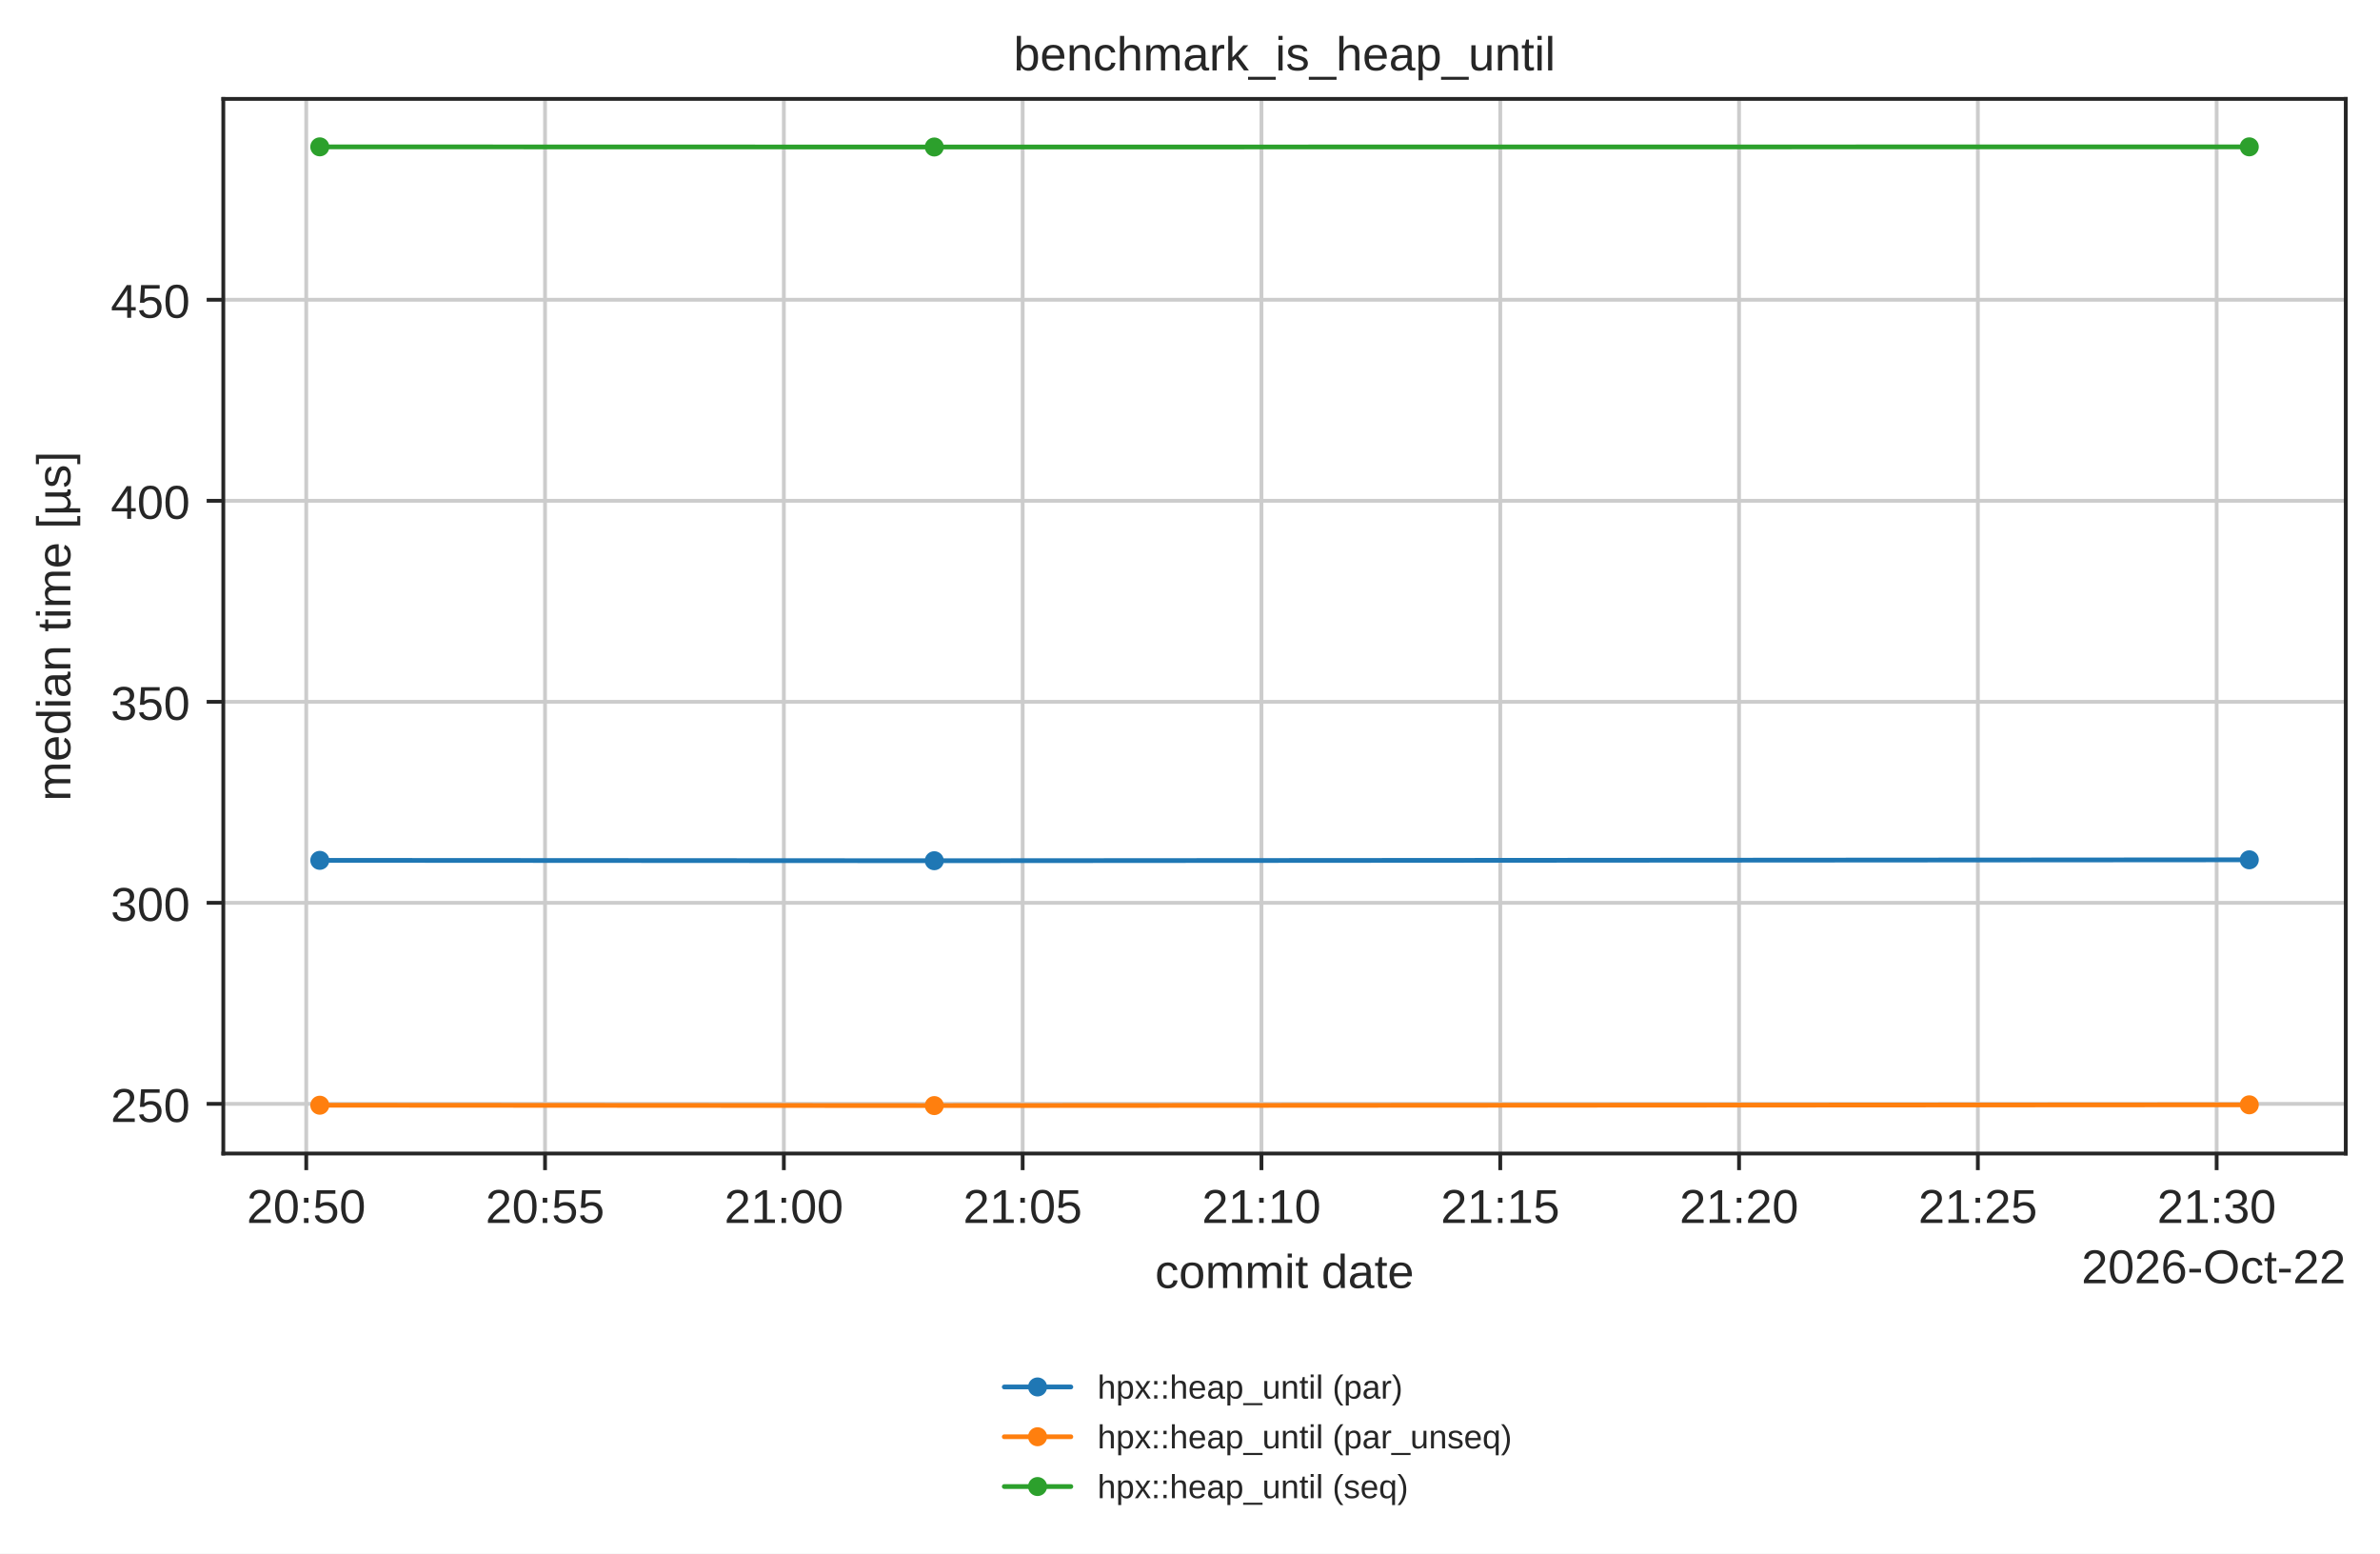
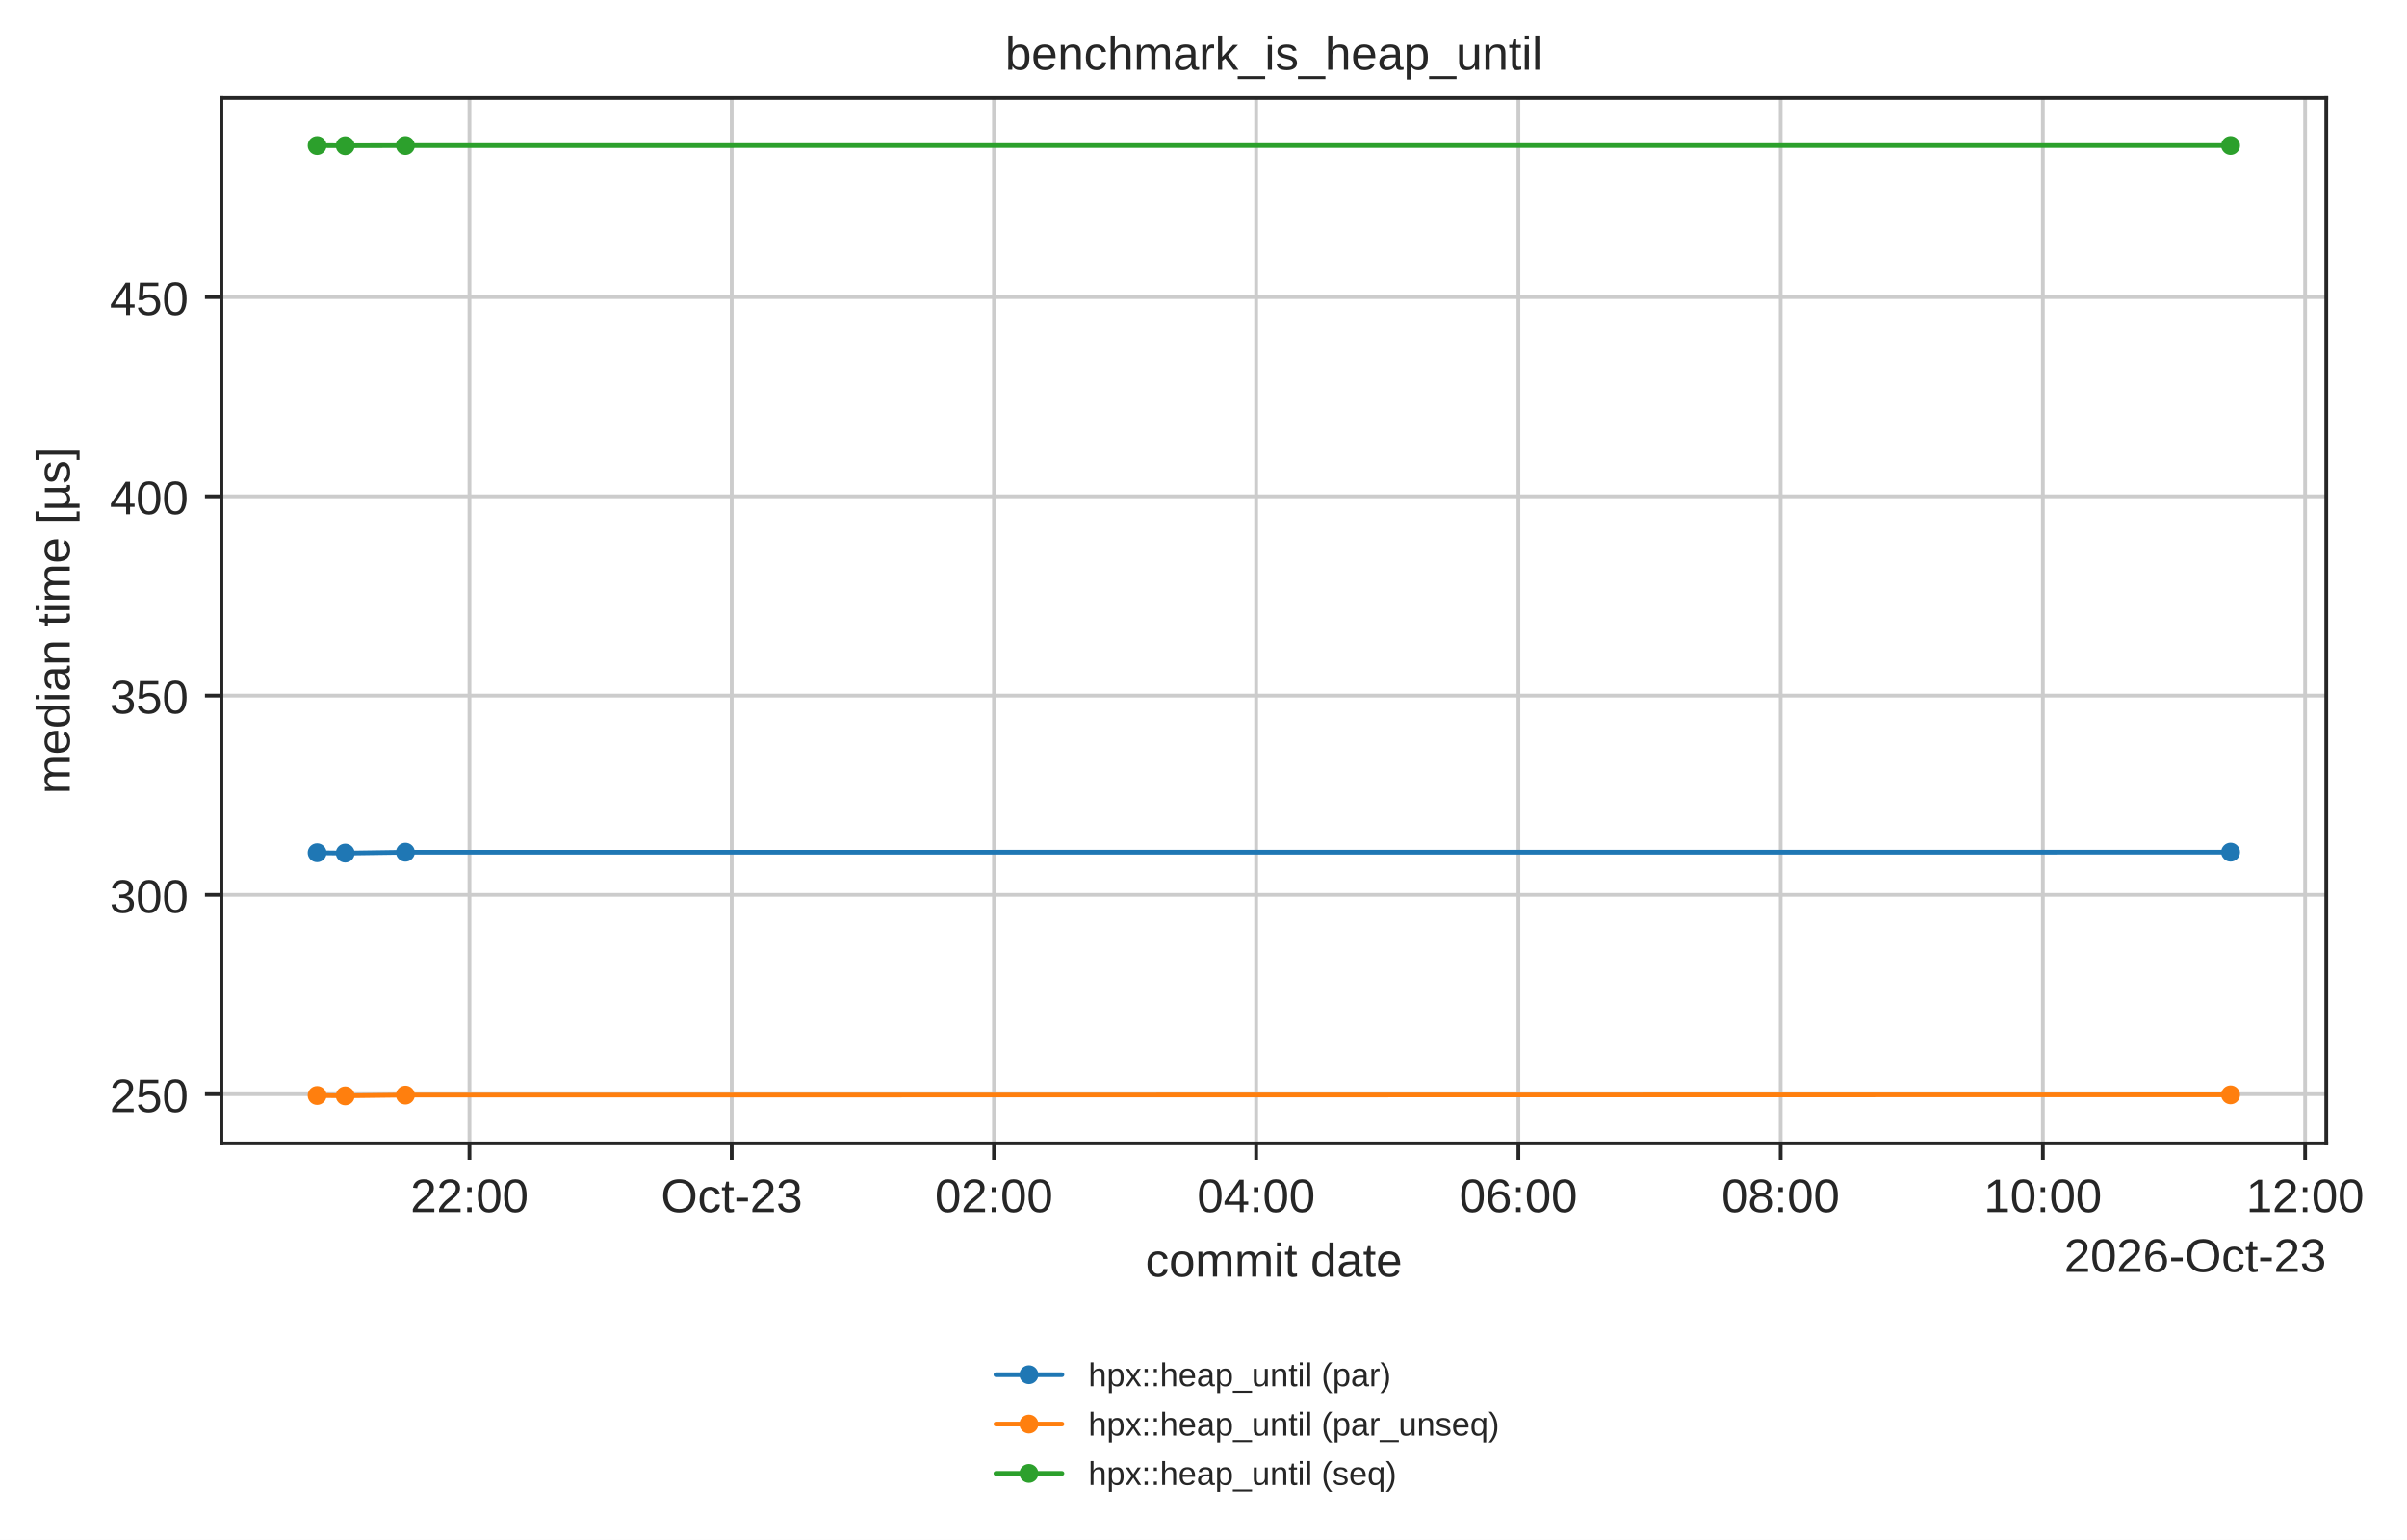
- <svg xmlns="http://www.w3.org/2000/svg" xmlns:xlink="http://www.w3.org/1999/xlink" width="500.566pt" height="326.683pt" viewBox="0 0 500.566 326.683" version="1.1">
+ <svg xmlns="http://www.w3.org/2000/svg" xmlns:xlink="http://www.w3.org/1999/xlink" width="510.488pt" height="326.683pt" viewBox="0 0 510.488 326.683" version="1.1">
  <defs>
    <style type="text/css">*{stroke-linejoin: round; stroke-linecap: butt}</style>
  </defs>
  <g id="figure_1">
    <g id="patch_1">
-       <path d="M 0 326.683  L 500.566 326.683  L 500.566 0  L 0 0  z " style="fill: #ffffff" />
+       <path d="M 0 326.683  L 510.488 326.683  L 510.488 0  L 0 0  z " style="fill: #ffffff" />
    </g>
    <g id="axes_1">
      <g id="patch_2">
        <path d="M 46.966 242.558  L 493.366 242.558  L 493.366 20.798  L 46.966 20.798  z " style="fill: #ffffff" />
      </g>
      <g id="matplotlib.axis_1">
        <g id="xtick_1">
          <g id="line2d_1">
-             <path d="M 64.41 242.558  L 64.41 20.798  " clip-path="url(#pbb09ad9b6a)" style="fill: none; stroke: #cccccc; stroke-width: 0.8; stroke-linecap: round" />
+             <path d="M 99.568 242.558  L 99.568 20.798  " clip-path="url(#pbb09ad9b6a)" style="fill: none; stroke: #cccccc; stroke-width: 0.8; stroke-linecap: round" />
          </g>
          <g id="line2d_2">
            <defs>
              <path id="mdfc5214045" d="M 0 0  L 0 3.5  " style="stroke: #262626; stroke-width: 0.8" />
            </defs>
            <g>
-               <use xlink:href="#mdfc5214045" x="64.41" y="242.558" style="fill: #262626; stroke: #262626; stroke-width: 0.8" />
+               <use xlink:href="#mdfc5214045" x="99.568" y="242.558" style="fill: #262626; stroke: #262626; stroke-width: 0.8" />
            </g>
          </g>
          <g id="text_1">
-             <text style="fill: #262626; font: 10px 'Arial', 'DejaVu Sans', 'Liberation Sans', 'Bitstream Vera Sans', sans-serif; text-anchor: middle" x="64.41" y="257.157" transform="rotate(-0 64.41045 257.1569)">20:50</text>
+             <text style="fill: #262626; font: 10px 'Arial', 'DejaVu Sans', 'Liberation Sans', 'Bitstream Vera Sans', sans-serif; text-anchor: middle" x="99.568" y="257.157" transform="rotate(-0 99.56781 257.1569)">22:00</text>
          </g>
        </g>
        <g id="xtick_2">
          <g id="line2d_3">
-             <path d="M 114.635 242.558  L 114.635 20.798  " clip-path="url(#pbb09ad9b6a)" style="fill: none; stroke: #cccccc; stroke-width: 0.8; stroke-linecap: round" />
+             <path d="M 155.184 242.558  L 155.184 20.798  " clip-path="url(#pbb09ad9b6a)" style="fill: none; stroke: #cccccc; stroke-width: 0.8; stroke-linecap: round" />
          </g>
          <g id="line2d_4">
            <g>
-               <use xlink:href="#mdfc5214045" x="114.635" y="242.558" style="fill: #262626; stroke: #262626; stroke-width: 0.8" />
+               <use xlink:href="#mdfc5214045" x="155.184" y="242.558" style="fill: #262626; stroke: #262626; stroke-width: 0.8" />
            </g>
          </g>
          <g id="text_2">
-             <text style="fill: #262626; font: 10px 'Arial', 'DejaVu Sans', 'Liberation Sans', 'Bitstream Vera Sans', sans-serif; text-anchor: middle" x="114.635" y="257.157" transform="rotate(-0 114.6355 257.1569)">20:55</text>
+             <text style="fill: #262626; font: 10px 'Arial', 'DejaVu Sans', 'Liberation Sans', 'Bitstream Vera Sans', sans-serif; text-anchor: middle" x="155.184" y="257.157" transform="rotate(-0 155.1837 257.1569)">Oct-23</text>
          </g>
        </g>
        <g id="xtick_3">
          <g id="line2d_5">
-             <path d="M 164.86 242.558  L 164.86 20.798  " clip-path="url(#pbb09ad9b6a)" style="fill: none; stroke: #cccccc; stroke-width: 0.8; stroke-linecap: round" />
+             <path d="M 210.8 242.558  L 210.8 20.798  " clip-path="url(#pbb09ad9b6a)" style="fill: none; stroke: #cccccc; stroke-width: 0.8; stroke-linecap: round" />
          </g>
          <g id="line2d_6">
            <g>
-               <use xlink:href="#mdfc5214045" x="164.86" y="242.558" style="fill: #262626; stroke: #262626; stroke-width: 0.8" />
+               <use xlink:href="#mdfc5214045" x="210.8" y="242.558" style="fill: #262626; stroke: #262626; stroke-width: 0.8" />
            </g>
          </g>
          <g id="text_3">
-             <text style="fill: #262626; font: 10px 'Arial', 'DejaVu Sans', 'Liberation Sans', 'Bitstream Vera Sans', sans-serif; text-anchor: middle" x="164.86" y="257.157" transform="rotate(-0 164.8605 257.1569)">21:00</text>
+             <text style="fill: #262626; font: 10px 'Arial', 'DejaVu Sans', 'Liberation Sans', 'Bitstream Vera Sans', sans-serif; text-anchor: middle" x="210.8" y="257.157" transform="rotate(-0 210.7995 257.1569)">02:00</text>
          </g>
        </g>
        <g id="xtick_4">
          <g id="line2d_7">
-             <path d="M 215.086 242.558  L 215.086 20.798  " clip-path="url(#pbb09ad9b6a)" style="fill: none; stroke: #cccccc; stroke-width: 0.8; stroke-linecap: round" />
+             <path d="M 266.415 242.558  L 266.415 20.798  " clip-path="url(#pbb09ad9b6a)" style="fill: none; stroke: #cccccc; stroke-width: 0.8; stroke-linecap: round" />
          </g>
          <g id="line2d_8">
            <g>
-               <use xlink:href="#mdfc5214045" x="215.086" y="242.558" style="fill: #262626; stroke: #262626; stroke-width: 0.8" />
+               <use xlink:href="#mdfc5214045" x="266.415" y="242.558" style="fill: #262626; stroke: #262626; stroke-width: 0.8" />
            </g>
          </g>
          <g id="text_4">
-             <text style="fill: #262626; font: 10px 'Arial', 'DejaVu Sans', 'Liberation Sans', 'Bitstream Vera Sans', sans-serif; text-anchor: middle" x="215.086" y="257.157" transform="rotate(-0 215.0855 257.1569)">21:05</text>
+             <text style="fill: #262626; font: 10px 'Arial', 'DejaVu Sans', 'Liberation Sans', 'Bitstream Vera Sans', sans-serif; text-anchor: middle" x="266.415" y="257.157" transform="rotate(-0 266.4154 257.1569)">04:00</text>
          </g>
        </g>
        <g id="xtick_5">
          <g id="line2d_9">
-             <path d="M 265.311 242.558  L 265.311 20.798  " clip-path="url(#pbb09ad9b6a)" style="fill: none; stroke: #cccccc; stroke-width: 0.8; stroke-linecap: round" />
+             <path d="M 322.031 242.558  L 322.031 20.798  " clip-path="url(#pbb09ad9b6a)" style="fill: none; stroke: #cccccc; stroke-width: 0.8; stroke-linecap: round" />
          </g>
          <g id="line2d_10">
            <g>
-               <use xlink:href="#mdfc5214045" x="265.311" y="242.558" style="fill: #262626; stroke: #262626; stroke-width: 0.8" />
+               <use xlink:href="#mdfc5214045" x="322.031" y="242.558" style="fill: #262626; stroke: #262626; stroke-width: 0.8" />
            </g>
          </g>
          <g id="text_5">
-             <text style="fill: #262626; font: 10px 'Arial', 'DejaVu Sans', 'Liberation Sans', 'Bitstream Vera Sans', sans-serif; text-anchor: middle" x="265.311" y="257.157" transform="rotate(-0 265.3105 257.1569)">21:10</text>
+             <text style="fill: #262626; font: 10px 'Arial', 'DejaVu Sans', 'Liberation Sans', 'Bitstream Vera Sans', sans-serif; text-anchor: middle" x="322.031" y="257.157" transform="rotate(-0 322.0313 257.1569)">06:00</text>
          </g>
        </g>
        <g id="xtick_6">
          <g id="line2d_11">
-             <path d="M 315.536 242.558  L 315.536 20.798  " clip-path="url(#pbb09ad9b6a)" style="fill: none; stroke: #cccccc; stroke-width: 0.8; stroke-linecap: round" />
+             <path d="M 377.647 242.558  L 377.647 20.798  " clip-path="url(#pbb09ad9b6a)" style="fill: none; stroke: #cccccc; stroke-width: 0.8; stroke-linecap: round" />
          </g>
          <g id="line2d_12">
            <g>
-               <use xlink:href="#mdfc5214045" x="315.536" y="242.558" style="fill: #262626; stroke: #262626; stroke-width: 0.8" />
+               <use xlink:href="#mdfc5214045" x="377.647" y="242.558" style="fill: #262626; stroke: #262626; stroke-width: 0.8" />
            </g>
          </g>
          <g id="text_6">
-             <text style="fill: #262626; font: 10px 'Arial', 'DejaVu Sans', 'Liberation Sans', 'Bitstream Vera Sans', sans-serif; text-anchor: middle" x="315.536" y="257.157" transform="rotate(-0 315.5356 257.1569)">21:15</text>
+             <text style="fill: #262626; font: 10px 'Arial', 'DejaVu Sans', 'Liberation Sans', 'Bitstream Vera Sans', sans-serif; text-anchor: middle" x="377.647" y="257.157" transform="rotate(-0 377.6472 257.1569)">08:00</text>
          </g>
        </g>
        <g id="xtick_7">
          <g id="line2d_13">
-             <path d="M 365.761 242.558  L 365.761 20.798  " clip-path="url(#pbb09ad9b6a)" style="fill: none; stroke: #cccccc; stroke-width: 0.8; stroke-linecap: round" />
+             <path d="M 433.263 242.558  L 433.263 20.798  " clip-path="url(#pbb09ad9b6a)" style="fill: none; stroke: #cccccc; stroke-width: 0.8; stroke-linecap: round" />
          </g>
          <g id="line2d_14">
            <g>
-               <use xlink:href="#mdfc5214045" x="365.761" y="242.558" style="fill: #262626; stroke: #262626; stroke-width: 0.8" />
+               <use xlink:href="#mdfc5214045" x="433.263" y="242.558" style="fill: #262626; stroke: #262626; stroke-width: 0.8" />
            </g>
          </g>
          <g id="text_7">
-             <text style="fill: #262626; font: 10px 'Arial', 'DejaVu Sans', 'Liberation Sans', 'Bitstream Vera Sans', sans-serif; text-anchor: middle" x="365.761" y="257.157" transform="rotate(-0 365.7606 257.1569)">21:20</text>
+             <text style="fill: #262626; font: 10px 'Arial', 'DejaVu Sans', 'Liberation Sans', 'Bitstream Vera Sans', sans-serif; text-anchor: middle" x="433.263" y="257.157" transform="rotate(-0 433.263 257.1569)">10:00</text>
          </g>
        </g>
        <g id="xtick_8">
          <g id="line2d_15">
-             <path d="M 415.986 242.558  L 415.986 20.798  " clip-path="url(#pbb09ad9b6a)" style="fill: none; stroke: #cccccc; stroke-width: 0.8; stroke-linecap: round" />
+             <path d="M 488.879 242.558  L 488.879 20.798  " clip-path="url(#pbb09ad9b6a)" style="fill: none; stroke: #cccccc; stroke-width: 0.8; stroke-linecap: round" />
          </g>
          <g id="line2d_16">
            <g>
-               <use xlink:href="#mdfc5214045" x="415.986" y="242.558" style="fill: #262626; stroke: #262626; stroke-width: 0.8" />
+               <use xlink:href="#mdfc5214045" x="488.879" y="242.558" style="fill: #262626; stroke: #262626; stroke-width: 0.8" />
            </g>
          </g>
          <g id="text_8">
-             <text style="fill: #262626; font: 10px 'Arial', 'DejaVu Sans', 'Liberation Sans', 'Bitstream Vera Sans', sans-serif; text-anchor: middle" x="415.986" y="257.157" transform="rotate(-0 415.9856 257.1569)">21:25</text>
-           </g>
-         </g>
-         <g id="xtick_9">
-           <g id="line2d_17">
-             <path d="M 466.211 242.558  L 466.211 20.798  " clip-path="url(#pbb09ad9b6a)" style="fill: none; stroke: #cccccc; stroke-width: 0.8; stroke-linecap: round" />
-           </g>
-           <g id="line2d_18">
-             <g>
-               <use xlink:href="#mdfc5214045" x="466.211" y="242.558" style="fill: #262626; stroke: #262626; stroke-width: 0.8" />
-             </g>
-           </g>
-           <g id="text_9">
-             <text style="fill: #262626; font: 10px 'Arial', 'DejaVu Sans', 'Liberation Sans', 'Bitstream Vera Sans', sans-serif; text-anchor: middle" x="466.211" y="257.157" transform="rotate(-0 466.2106 257.1569)">21:30</text>
-           </g>
+             <text style="fill: #262626; font: 10px 'Arial', 'DejaVu Sans', 'Liberation Sans', 'Bitstream Vera Sans', sans-serif; text-anchor: middle" x="488.879" y="257.157" transform="rotate(-0 488.8789 257.1569)">12:00</text>
+           </g>
+         </g>
+         <g id="text_9">
+           <text style="fill: #262626; font: 10px 'Arial', 'DejaVu Sans', 'Liberation Sans', 'Bitstream Vera Sans', sans-serif; text-anchor: middle" x="270.166" y="270.835" transform="rotate(-0 270.1656 270.835)">commit date</text>
        </g>
        <g id="text_10">
-           <text style="fill: #262626; font: 10px 'Arial', 'DejaVu Sans', 'Liberation Sans', 'Bitstream Vera Sans', sans-serif; text-anchor: middle" x="270.166" y="270.835" transform="rotate(-0 270.1656 270.835)">commit date</text>
-         </g>
-         <g id="text_11">
-           <text style="fill: #262626; font: 10px 'Arial', 'DejaVu Sans', 'Liberation Sans', 'Bitstream Vera Sans', sans-serif; text-anchor: end" x="493.366" y="269.835" transform="rotate(-0 493.3656 269.835)">2026-Oct-22</text>
+           <text style="fill: #262626; font: 10px 'Arial', 'DejaVu Sans', 'Liberation Sans', 'Bitstream Vera Sans', sans-serif; text-anchor: end" x="493.366" y="269.835" transform="rotate(-0 493.3656 269.835)">2026-Oct-23</text>
        </g>
      </g>
      <g id="matplotlib.axis_2">
        <g id="ytick_1">
-           <g id="line2d_19">
+           <g id="line2d_17">
            <path d="M 46.966 232.118  L 493.366 232.118  " clip-path="url(#pbb09ad9b6a)" style="fill: none; stroke: #cccccc; stroke-width: 0.8; stroke-linecap: round" />
          </g>
-           <g id="line2d_20">
+           <g id="line2d_18">
            <defs>
              <path id="m414165cd4d" d="M 0 0  L -3.5 0  " style="stroke: #262626; stroke-width: 0.8" />
            </defs>
            <g>
              <use xlink:href="#m414165cd4d" x="46.966" y="232.118" style="fill: #262626; stroke: #262626; stroke-width: 0.8" />
            </g>
          </g>
+           <g id="text_11">
+             <text style="fill: #262626; font: 10px 'Arial', 'DejaVu Sans', 'Liberation Sans', 'Bitstream Vera Sans', sans-serif; text-anchor: end" x="39.966" y="235.918" transform="rotate(-0 39.96563 235.9177)">250</text>
+           </g>
+         </g>
+         <g id="ytick_2">
+           <g id="line2d_19">
+             <path d="M 46.966 189.847  L 493.366 189.847  " clip-path="url(#pbb09ad9b6a)" style="fill: none; stroke: #cccccc; stroke-width: 0.8; stroke-linecap: round" />
+           </g>
+           <g id="line2d_20">
+             <g>
+               <use xlink:href="#m414165cd4d" x="46.966" y="189.847" style="fill: #262626; stroke: #262626; stroke-width: 0.8" />
+             </g>
+           </g>
          <g id="text_12">
-             <text style="fill: #262626; font: 10px 'Arial', 'DejaVu Sans', 'Liberation Sans', 'Bitstream Vera Sans', sans-serif; text-anchor: end" x="39.966" y="235.918" transform="rotate(-0 39.96563 235.9177)">250</text>
-           </g>
-         </g>
-         <g id="ytick_2">
+             <text style="fill: #262626; font: 10px 'Arial', 'DejaVu Sans', 'Liberation Sans', 'Bitstream Vera Sans', sans-serif; text-anchor: end" x="39.966" y="193.647" transform="rotate(-0 39.96563 193.6466)">300</text>
+           </g>
+         </g>
+         <g id="ytick_3">
          <g id="line2d_21">
-             <path d="M 46.966 189.846  L 493.366 189.846  " clip-path="url(#pbb09ad9b6a)" style="fill: none; stroke: #cccccc; stroke-width: 0.8; stroke-linecap: round" />
+             <path d="M 46.966 147.576  L 493.366 147.576  " clip-path="url(#pbb09ad9b6a)" style="fill: none; stroke: #cccccc; stroke-width: 0.8; stroke-linecap: round" />
          </g>
          <g id="line2d_22">
            <g>
-               <use xlink:href="#m414165cd4d" x="46.966" y="189.846" style="fill: #262626; stroke: #262626; stroke-width: 0.8" />
+               <use xlink:href="#m414165cd4d" x="46.966" y="147.576" style="fill: #262626; stroke: #262626; stroke-width: 0.8" />
            </g>
          </g>
          <g id="text_13">
-             <text style="fill: #262626; font: 10px 'Arial', 'DejaVu Sans', 'Liberation Sans', 'Bitstream Vera Sans', sans-serif; text-anchor: end" x="39.966" y="193.645" transform="rotate(-0 39.96563 193.6449)">300</text>
-           </g>
-         </g>
-         <g id="ytick_3">
+             <text style="fill: #262626; font: 10px 'Arial', 'DejaVu Sans', 'Liberation Sans', 'Bitstream Vera Sans', sans-serif; text-anchor: end" x="39.966" y="151.376" transform="rotate(-0 39.96563 151.3755)">350</text>
+           </g>
+         </g>
+         <g id="ytick_4">
          <g id="line2d_23">
-             <path d="M 46.966 147.573  L 493.366 147.573  " clip-path="url(#pbb09ad9b6a)" style="fill: none; stroke: #cccccc; stroke-width: 0.8; stroke-linecap: round" />
+             <path d="M 46.966 105.305  L 493.366 105.305  " clip-path="url(#pbb09ad9b6a)" style="fill: none; stroke: #cccccc; stroke-width: 0.8; stroke-linecap: round" />
          </g>
          <g id="line2d_24">
            <g>
-               <use xlink:href="#m414165cd4d" x="46.966" y="147.573" style="fill: #262626; stroke: #262626; stroke-width: 0.8" />
+               <use xlink:href="#m414165cd4d" x="46.966" y="105.305" style="fill: #262626; stroke: #262626; stroke-width: 0.8" />
            </g>
          </g>
          <g id="text_14">
-             <text style="fill: #262626; font: 10px 'Arial', 'DejaVu Sans', 'Liberation Sans', 'Bitstream Vera Sans', sans-serif; text-anchor: end" x="39.966" y="151.372" transform="rotate(-0 39.96563 151.3721)">350</text>
-           </g>
-         </g>
-         <g id="ytick_4">
+             <text style="fill: #262626; font: 10px 'Arial', 'DejaVu Sans', 'Liberation Sans', 'Bitstream Vera Sans', sans-serif; text-anchor: end" x="39.966" y="109.104" transform="rotate(-0 39.96563 109.1044)">400</text>
+           </g>
+         </g>
+         <g id="ytick_5">
          <g id="line2d_25">
-             <path d="M 46.966 105.3  L 493.366 105.3  " clip-path="url(#pbb09ad9b6a)" style="fill: none; stroke: #cccccc; stroke-width: 0.8; stroke-linecap: round" />
+             <path d="M 46.966 63.034  L 493.366 63.034  " clip-path="url(#pbb09ad9b6a)" style="fill: none; stroke: #cccccc; stroke-width: 0.8; stroke-linecap: round" />
          </g>
          <g id="line2d_26">
            <g>
-               <use xlink:href="#m414165cd4d" x="46.966" y="105.3" style="fill: #262626; stroke: #262626; stroke-width: 0.8" />
+               <use xlink:href="#m414165cd4d" x="46.966" y="63.034" style="fill: #262626; stroke: #262626; stroke-width: 0.8" />
            </g>
          </g>
          <g id="text_15">
-             <text style="fill: #262626; font: 10px 'Arial', 'DejaVu Sans', 'Liberation Sans', 'Bitstream Vera Sans', sans-serif; text-anchor: end" x="39.966" y="109.099" transform="rotate(-0 39.96563 109.0993)">400</text>
-           </g>
-         </g>
-         <g id="ytick_5">
-           <g id="line2d_27">
-             <path d="M 46.966 63.027  L 493.366 63.027  " clip-path="url(#pbb09ad9b6a)" style="fill: none; stroke: #cccccc; stroke-width: 0.8; stroke-linecap: round" />
-           </g>
-           <g id="line2d_28">
-             <g>
-               <use xlink:href="#m414165cd4d" x="46.966" y="63.027" style="fill: #262626; stroke: #262626; stroke-width: 0.8" />
-             </g>
-           </g>
-           <g id="text_16">
-             <text style="fill: #262626; font: 10px 'Arial', 'DejaVu Sans', 'Liberation Sans', 'Bitstream Vera Sans', sans-serif; text-anchor: end" x="39.966" y="66.827" transform="rotate(-0 39.96563 66.82654)">450</text>
-           </g>
-         </g>
-         <g id="text_17">
+             <text style="fill: #262626; font: 10px 'Arial', 'DejaVu Sans', 'Liberation Sans', 'Bitstream Vera Sans', sans-serif; text-anchor: end" x="39.966" y="66.833" transform="rotate(-0 39.96563 66.83329)">450</text>
+           </g>
+         </g>
+         <g id="text_16">
          <text style="fill: #262626; font: 10px 'Arial', 'DejaVu Sans', 'Liberation Sans', 'Bitstream Vera Sans', sans-serif; text-anchor: middle" x="14.798" y="131.678" transform="rotate(-90 14.79844 131.6784)">median time [µs]</text>
        </g>
      </g>
-       <g id="line2d_29">
-         <path d="M 67.257 180.912  L 196.502 180.988  L 473.075 180.799  " clip-path="url(#pbb09ad9b6a)" style="fill: none; stroke: #1f77b4; stroke-linecap: round" />
+       <g id="line2d_27">
+         <path d="M 67.257 180.914  L 73.22 180.99  L 85.981 180.801  L 473.075 180.79  " clip-path="url(#pbb09ad9b6a)" style="fill: none; stroke: #1f77b4; stroke-linecap: round" />
        <defs>
          <path id="m20e5526daa" d="M 0 1.5  C 0.398 1.5 0.779 1.342 1.061 1.061  C 1.342 0.779 1.5 0.398 1.5 0  C 1.5 -0.398 1.342 -0.779 1.061 -1.061  C 0.779 -1.342 0.398 -1.5 0 -1.5  C -0.398 -1.5 -0.779 -1.342 -1.061 -1.061  C -1.342 -0.779 -1.5 -0.398 -1.5 0  C -1.5 0.398 -1.342 0.779 -1.061 1.061  C -0.779 1.342 -0.398 1.5 0 1.5  z " style="stroke: #1f77b4" />
        </defs>
        <g clip-path="url(#pbb09ad9b6a)">
-           <use xlink:href="#m20e5526daa" x="67.257" y="180.912" style="fill: #1f77b4; stroke: #1f77b4" />
-           <use xlink:href="#m20e5526daa" x="196.502" y="180.988" style="fill: #1f77b4; stroke: #1f77b4" />
-           <use xlink:href="#m20e5526daa" x="473.075" y="180.799" style="fill: #1f77b4; stroke: #1f77b4" />
-         </g>
-       </g>
-       <g id="line2d_30">
-         <path d="M 67.257 232.399  L 196.502 232.478  L 473.075 232.317  " clip-path="url(#pbb09ad9b6a)" style="fill: none; stroke: #ff7f0e; stroke-linecap: round" />
+           <use xlink:href="#m20e5526daa" x="67.257" y="180.914" style="fill: #1f77b4; stroke: #1f77b4" />
+           <use xlink:href="#m20e5526daa" x="73.22" y="180.99" style="fill: #1f77b4; stroke: #1f77b4" />
+           <use xlink:href="#m20e5526daa" x="85.981" y="180.801" style="fill: #1f77b4; stroke: #1f77b4" />
+           <use xlink:href="#m20e5526daa" x="473.075" y="180.79" style="fill: #1f77b4; stroke: #1f77b4" />
+         </g>
+       </g>
+       <g id="line2d_28">
+         <path d="M 67.257 232.399  L 73.22 232.478  L 85.981 232.317  L 473.075 232.266  " clip-path="url(#pbb09ad9b6a)" style="fill: none; stroke: #ff7f0e; stroke-linecap: round" />
        <defs>
          <path id="m8123a8acb4" d="M 0 1.5  C 0.398 1.5 0.779 1.342 1.061 1.061  C 1.342 0.779 1.5 0.398 1.5 0  C 1.5 -0.398 1.342 -0.779 1.061 -1.061  C 0.779 -1.342 0.398 -1.5 0 -1.5  C -0.398 -1.5 -0.779 -1.342 -1.061 -1.061  C -1.342 -0.779 -1.5 -0.398 -1.5 0  C -1.5 0.398 -1.342 0.779 -1.061 1.061  C -0.779 1.342 -0.398 1.5 0 1.5  z " style="stroke: #ff7f0e" />
        </defs>
        <g clip-path="url(#pbb09ad9b6a)">
          <use xlink:href="#m8123a8acb4" x="67.257" y="232.399" style="fill: #ff7f0e; stroke: #ff7f0e" />
-           <use xlink:href="#m8123a8acb4" x="196.502" y="232.478" style="fill: #ff7f0e; stroke: #ff7f0e" />
-           <use xlink:href="#m8123a8acb4" x="473.075" y="232.317" style="fill: #ff7f0e; stroke: #ff7f0e" />
-         </g>
-       </g>
-       <g id="line2d_31">
-         <path d="M 67.257 30.879  L 196.502 30.91  L 473.075 30.878  " clip-path="url(#pbb09ad9b6a)" style="fill: none; stroke: #2ca02c; stroke-linecap: round" />
+           <use xlink:href="#m8123a8acb4" x="73.22" y="232.478" style="fill: #ff7f0e; stroke: #ff7f0e" />
+           <use xlink:href="#m8123a8acb4" x="85.981" y="232.317" style="fill: #ff7f0e; stroke: #ff7f0e" />
+           <use xlink:href="#m8123a8acb4" x="473.075" y="232.266" style="fill: #ff7f0e; stroke: #ff7f0e" />
+         </g>
+       </g>
+       <g id="line2d_29">
+         <path d="M 67.257 30.887  L 73.22 30.918  L 85.981 30.886  L 473.075 30.878  " clip-path="url(#pbb09ad9b6a)" style="fill: none; stroke: #2ca02c; stroke-linecap: round" />
        <defs>
          <path id="mc7b11249e2" d="M 0 1.5  C 0.398 1.5 0.779 1.342 1.061 1.061  C 1.342 0.779 1.5 0.398 1.5 0  C 1.5 -0.398 1.342 -0.779 1.061 -1.061  C 0.779 -1.342 0.398 -1.5 0 -1.5  C -0.398 -1.5 -0.779 -1.342 -1.061 -1.061  C -1.342 -0.779 -1.5 -0.398 -1.5 0  C -1.5 0.398 -1.342 0.779 -1.061 1.061  C -0.779 1.342 -0.398 1.5 0 1.5  z " style="stroke: #2ca02c" />
        </defs>
        <g clip-path="url(#pbb09ad9b6a)">
-           <use xlink:href="#mc7b11249e2" x="67.257" y="30.879" style="fill: #2ca02c; stroke: #2ca02c" />
-           <use xlink:href="#mc7b11249e2" x="196.502" y="30.91" style="fill: #2ca02c; stroke: #2ca02c" />
+           <use xlink:href="#mc7b11249e2" x="67.257" y="30.887" style="fill: #2ca02c; stroke: #2ca02c" />
+           <use xlink:href="#mc7b11249e2" x="73.22" y="30.918" style="fill: #2ca02c; stroke: #2ca02c" />
+           <use xlink:href="#mc7b11249e2" x="85.981" y="30.886" style="fill: #2ca02c; stroke: #2ca02c" />
          <use xlink:href="#mc7b11249e2" x="473.075" y="30.878" style="fill: #2ca02c; stroke: #2ca02c" />
        </g>
      </g>
      <g id="patch_3">
        <path d="M 46.966 242.558  L 46.966 20.798  " style="fill: none; stroke: #262626; stroke-width: 0.8; stroke-linejoin: miter; stroke-linecap: square" />
      </g>
      <g id="patch_4">
        <path d="M 493.366 242.558  L 493.366 20.798  " style="fill: none; stroke: #262626; stroke-width: 0.8; stroke-linejoin: miter; stroke-linecap: square" />
      </g>
      <g id="patch_5">
        <path d="M 46.966 242.558  L 493.366 242.558  " style="fill: none; stroke: #262626; stroke-width: 0.8; stroke-linejoin: miter; stroke-linecap: square" />
      </g>
      <g id="patch_6">
        <path d="M 46.966 20.798  L 493.366 20.798  " style="fill: none; stroke: #262626; stroke-width: 0.8; stroke-linejoin: miter; stroke-linecap: square" />
      </g>
-       <g id="text_18">
+       <g id="text_17">
        <text style="fill: #262626; font: 10px 'Arial', 'DejaVu Sans', 'Liberation Sans', 'Bitstream Vera Sans', sans-serif; text-anchor: middle" x="270.166" y="14.798" transform="rotate(-0 270.1656 14.79844)">benchmark_is_heap_until</text>
      </g>
      <g id="legend_1">
-         <g id="line2d_32">
+         <g id="line2d_30">
          <path d="M 211.22 291.644  L 218.22 291.644  L 225.22 291.644  " style="fill: none; stroke: #1f77b4; stroke-linecap: round" />
          <g>
            <use xlink:href="#m20e5526daa" x="218.22" y="291.644" style="fill: #1f77b4; stroke: #1f77b4" />
          </g>
        </g>
-         <g id="text_19">
+         <g id="text_18">
          <text style="fill: #262626; font: 7px 'Arial', 'DejaVu Sans', 'Liberation Sans', 'Bitstream Vera Sans', sans-serif; text-anchor: start" x="230.82" y="294.094" transform="rotate(-0 230.8202 294.0941)">hpx::heap_until (par)</text>
        </g>
-         <g id="line2d_33">
+         <g id="line2d_31">
          <path d="M 211.22 302.114  L 218.22 302.114  L 225.22 302.114  " style="fill: none; stroke: #ff7f0e; stroke-linecap: round" />
          <g>
            <use xlink:href="#m8123a8acb4" x="218.22" y="302.114" style="fill: #ff7f0e; stroke: #ff7f0e" />
          </g>
        </g>
-         <g id="text_20">
+         <g id="text_19">
          <text style="fill: #262626; font: 7px 'Arial', 'DejaVu Sans', 'Liberation Sans', 'Bitstream Vera Sans', sans-serif; text-anchor: start" x="230.82" y="304.564" transform="rotate(-0 230.8202 304.5635)">hpx::heap_until (par_unseq)</text>
        </g>
-         <g id="line2d_34">
+         <g id="line2d_32">
          <path d="M 211.22 312.583  L 218.22 312.583  L 225.22 312.583  " style="fill: none; stroke: #2ca02c; stroke-linecap: round" />
          <g>
            <use xlink:href="#mc7b11249e2" x="218.22" y="312.583" style="fill: #2ca02c; stroke: #2ca02c" />
          </g>
        </g>
-         <g id="text_21">
+         <g id="text_20">
          <text style="fill: #262626; font: 7px 'Arial', 'DejaVu Sans', 'Liberation Sans', 'Bitstream Vera Sans', sans-serif; text-anchor: start" x="230.82" y="315.033" transform="rotate(-0 230.8202 315.0329)">hpx::heap_until (seq)</text>
        </g>
      </g>
    </g>
  </g>
  <defs>
    <clipPath id="pbb09ad9b6a">
      <rect x="46.966" y="20.798" width="446.4" height="221.76" />
    </clipPath>
  </defs>
</svg>
